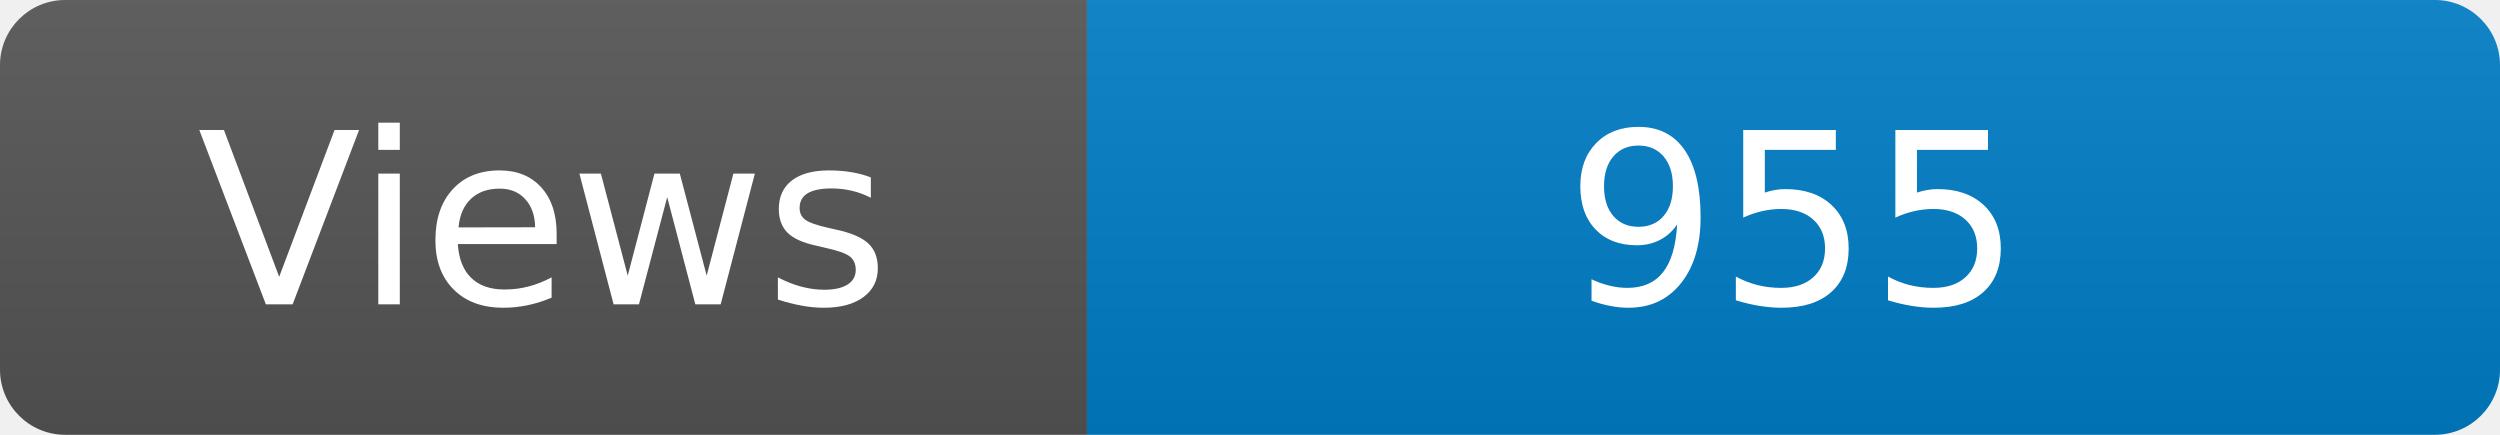
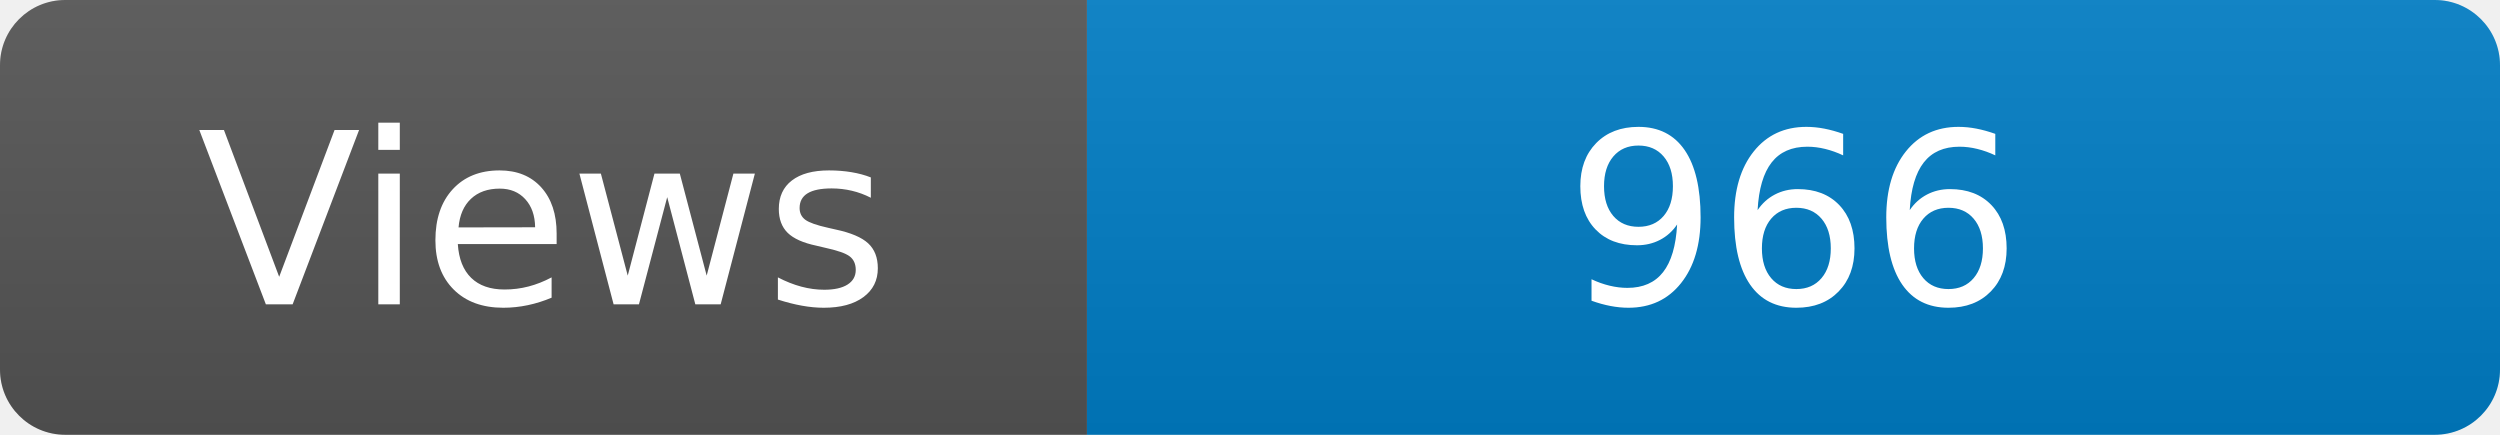
<svg xmlns="http://www.w3.org/2000/svg" width="115" height="20" role="img" aria-label="Maintained?: yes">
  <linearGradient id="s" x2="0" y2="100%">
    <stop offset="0" stop-color="#bbb" stop-opacity=".1" />
    <stop offset="1" stop-opacity=".1" />
  </linearGradient>
  <clipPath id="r">
    <rect width="115" height="20" rx="3" fill="#fff" />
  </clipPath>
  <g clip-path="url(#r)">
    <rect width="50" height="20" fill="#555" />
    <rect x="50" width="160" height="20" fill="#007ec6" />
    <rect width="115" height="20" fill="url(#s)" />
  </g>
  <g fill="#fff" text-anchor="middle" font-family="Verdana,Geneva,DejaVu Sans,sans-serif" font-size="110">
    <text x="250" y="140" transform="scale(.1)" fill="#fff">Views</text>
-     <text x="825" y="140" transform="scale(.1)" fill="#fff">955</text>
+     <text x="825" y="140" transform="scale(.1)" fill="#fff">966</text>
  </g>
</svg>
